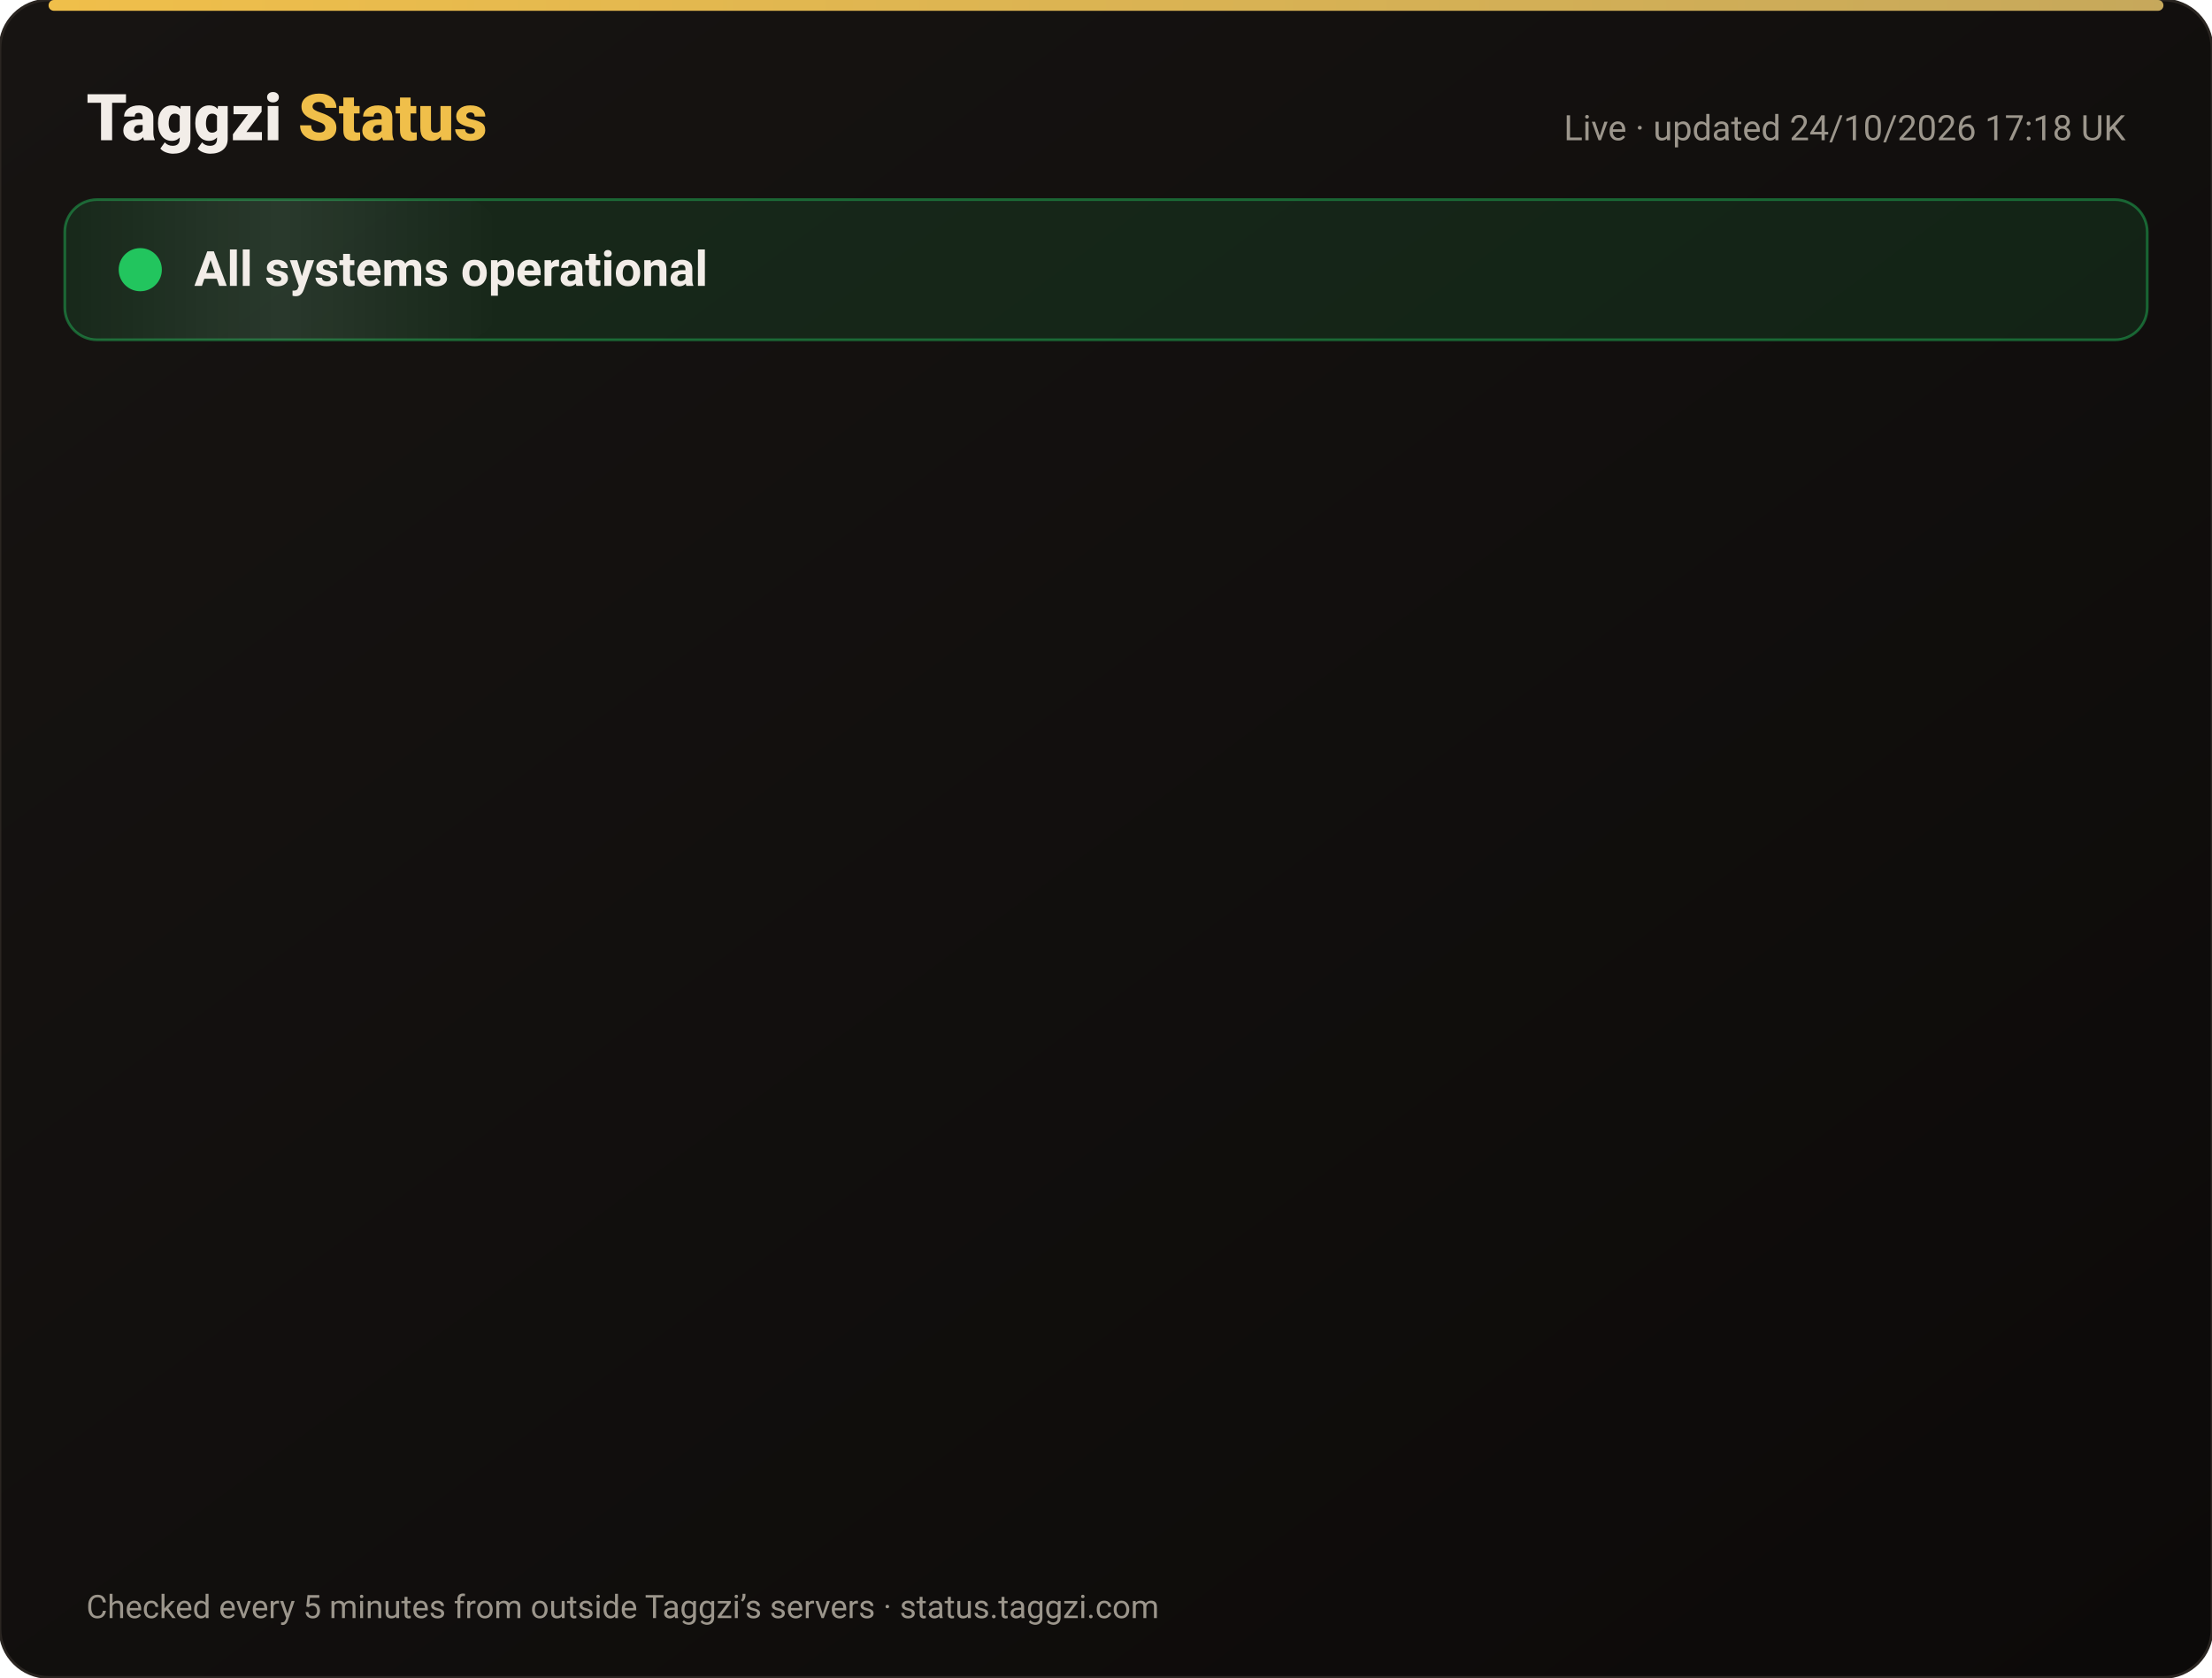
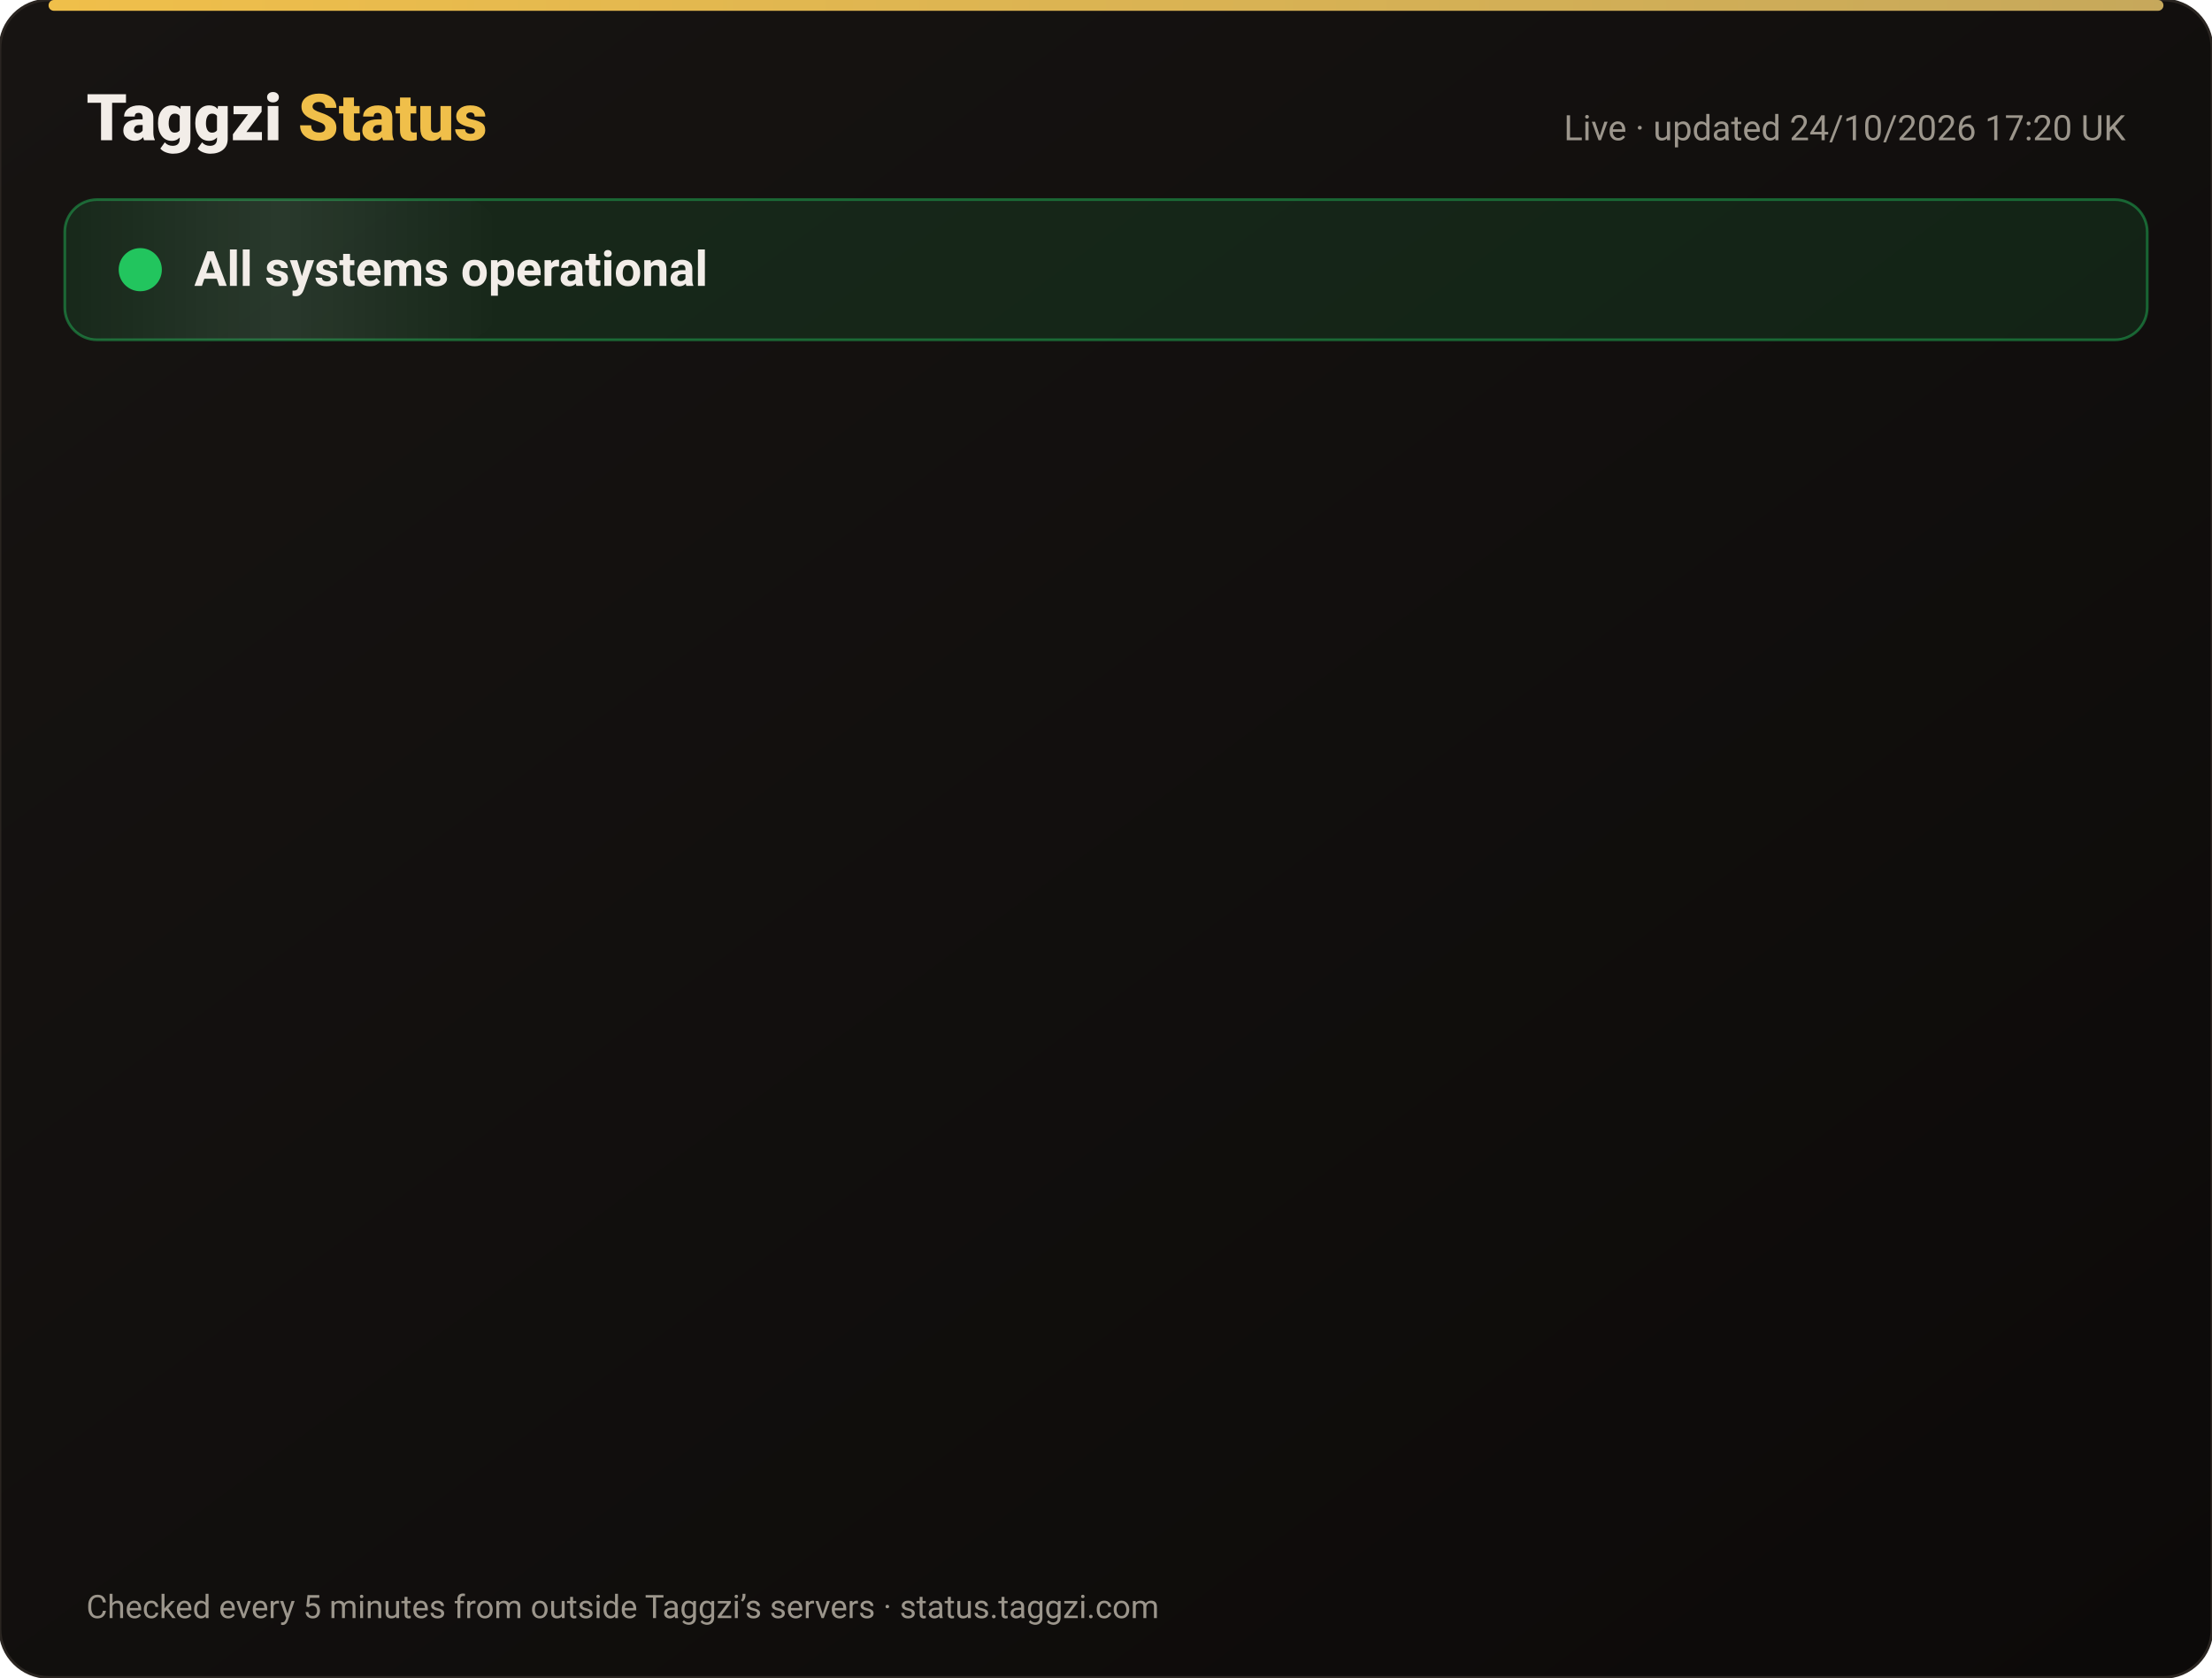
<svg xmlns="http://www.w3.org/2000/svg" width="820" height="622" viewBox="0 0 820 622" font-family="-apple-system,Segoe UI,Roboto,Helvetica,Arial,sans-serif">
  <defs>
    <linearGradient id="bg" x1="0" y1="0" x2="1" y2="1">
      <stop offset="0" stop-color="#171412" />
      <stop offset="1" stop-color="#0C0A09" />
    </linearGradient>
    <linearGradient id="gold" x1="0" x2="1">
      <stop offset="0" stop-color="#F0BF4A" />
      <stop offset="1" stop-color="#c6a85b" />
    </linearGradient>
    <linearGradient id="shine" x1="0" x2="1">
      <stop offset="0" stop-color="#fff" stop-opacity="0" />
      <stop offset=".5" stop-color="#fff" stop-opacity=".08" />
      <stop offset="1" stop-color="#fff" stop-opacity="0" />
    </linearGradient>
  </defs>
  <rect width="820" height="622" rx="18" fill="url(#bg)" stroke="#2a2521" />
  <rect x="18" y="0" width="784" height="4" rx="2" fill="url(#gold)" />
  <text x="32" y="52" font-size="24" font-weight="800" fill="#F2EDE8">Taggzi <tspan fill="#F0BF4A">Status</tspan>
  </text>
-   <text x="788" y="52" font-size="13" fill="#9C968C" text-anchor="end">Live · updated 24/10/2026 17:18 UK</text>
+   <text x="788" y="52" font-size="13" fill="#9C968C" text-anchor="end">Live · updated 24/10/2026 17:20 UK</text>
  <rect x="24" y="74" width="772" height="52" rx="12" fill="#22c55e" fill-opacity=".12" stroke="#22c55e" stroke-opacity=".45" />
  <rect x="24" y="74" width="160" height="52" rx="12" fill="url(#shine)">
    <animate attributeName="x" from="-160" to="820" dur="4s" repeatCount="indefinite" />
  </rect>
  <circle cx="52" cy="100" r="7" fill="#22c55e" />
  <circle cx="52" cy="100" r="7" fill="none" stroke="#22c55e" stroke-width="2">
    <animate attributeName="r" values="7;15;7" dur="2s" repeatCount="indefinite" />
    <animate attributeName="opacity" values=".9;0;.9" dur="2s" repeatCount="indefinite" />
  </circle>
  <text x="72" y="106" font-size="18" font-weight="700" fill="#F2EDE8">All systems operational</text>
  <g opacity="0">
    <animate attributeName="opacity" from="0" to="1" begin="0.00s" dur=".6s" fill="freeze" />
    <line x1="32" y1="188" x2="788" y2="188" stroke="#2a2521" />
    <circle cx="44" cy="166" r="6" fill="#22c55e">
      <animate attributeName="opacity" values="1;.45;1" dur="2.4s" begin="0.00s" repeatCount="indefinite" />
    </circle>
    <text x="62" y="171" font-size="15" font-weight="650" fill="#F2EDE8">Website</text>
    <text x="630" y="171" font-size="13" fill="#9C968C" text-anchor="end">99.99% uptime</text>
    <rect x="648" y="154" width="140" height="24" rx="12" fill="#22c55e" fill-opacity=".14" stroke="#22c55e" stroke-opacity=".5" />
    <text x="718" y="171" font-size="12" font-weight="700" fill="#22c55e" text-anchor="middle">Operational</text>
  </g>
  <g opacity="0">
    <animate attributeName="opacity" from="0" to="1" begin="0.15s" dur=".6s" fill="freeze" />
    <line x1="32" y1="234" x2="788" y2="234" stroke="#2a2521" />
    <circle cx="44" cy="212" r="6" fill="#22c55e">
      <animate attributeName="opacity" values="1;.45;1" dur="2.4s" begin="0.15s" repeatCount="indefinite" />
    </circle>
    <text x="62" y="217" font-size="15" font-weight="650" fill="#F2EDE8">Tag scans</text>
    <text x="630" y="217" font-size="13" fill="#9C968C" text-anchor="end">99.99% uptime</text>
    <rect x="648" y="200" width="140" height="24" rx="12" fill="#22c55e" fill-opacity=".14" stroke="#22c55e" stroke-opacity=".5" />
    <text x="718" y="217" font-size="12" font-weight="700" fill="#22c55e" text-anchor="middle">Operational</text>
  </g>
  <g opacity="0">
    <animate attributeName="opacity" from="0" to="1" begin="0.30s" dur=".6s" fill="freeze" />
    <line x1="32" y1="280" x2="788" y2="280" stroke="#2a2521" />
    <circle cx="44" cy="258" r="6" fill="#22c55e">
      <animate attributeName="opacity" values="1;.45;1" dur="2.4s" begin="0.30s" repeatCount="indefinite" />
    </circle>
    <text x="62" y="263" font-size="15" font-weight="650" fill="#F2EDE8">Manual tag lookup</text>
    <text x="630" y="263" font-size="13" fill="#9C968C" text-anchor="end">99.99% uptime</text>
    <rect x="648" y="246" width="140" height="24" rx="12" fill="#22c55e" fill-opacity=".14" stroke="#22c55e" stroke-opacity=".5" />
    <text x="718" y="263" font-size="12" font-weight="700" fill="#22c55e" text-anchor="middle">Operational</text>
  </g>
  <g opacity="0">
    <animate attributeName="opacity" from="0" to="1" begin="0.45s" dur=".6s" fill="freeze" />
    <line x1="32" y1="326" x2="788" y2="326" stroke="#2a2521" />
    <circle cx="44" cy="304" r="6" fill="#22c55e">
      <animate attributeName="opacity" values="1;.45;1" dur="2.4s" begin="0.45s" repeatCount="indefinite" />
    </circle>
    <text x="62" y="309" font-size="15" font-weight="650" fill="#F2EDE8">App &amp; login</text>
    <text x="630" y="309" font-size="13" fill="#9C968C" text-anchor="end">99.99% uptime</text>
    <rect x="648" y="292" width="140" height="24" rx="12" fill="#22c55e" fill-opacity=".14" stroke="#22c55e" stroke-opacity=".5" />
    <text x="718" y="309" font-size="12" font-weight="700" fill="#22c55e" text-anchor="middle">Operational</text>
  </g>
  <g opacity="0">
    <animate attributeName="opacity" from="0" to="1" begin="0.60s" dur=".6s" fill="freeze" />
    <line x1="32" y1="372" x2="788" y2="372" stroke="#2a2521" />
    <circle cx="44" cy="350" r="6" fill="#22c55e">
      <animate attributeName="opacity" values="1;.45;1" dur="2.4s" begin="0.60s" repeatCount="indefinite" />
    </circle>
    <text x="62" y="355" font-size="15" font-weight="650" fill="#F2EDE8">Community alerts</text>
    <text x="630" y="355" font-size="13" fill="#9C968C" text-anchor="end">99.99% uptime</text>
    <rect x="648" y="338" width="140" height="24" rx="12" fill="#22c55e" fill-opacity=".14" stroke="#22c55e" stroke-opacity=".5" />
    <text x="718" y="355" font-size="12" font-weight="700" fill="#22c55e" text-anchor="middle">Operational</text>
  </g>
  <g opacity="0">
    <animate attributeName="opacity" from="0" to="1" begin="0.75s" dur=".6s" fill="freeze" />
    <line x1="32" y1="418" x2="788" y2="418" stroke="#2a2521" />
    <circle cx="44" cy="396" r="6" fill="#22c55e">
      <animate attributeName="opacity" values="1;.45;1" dur="2.4s" begin="0.75s" repeatCount="indefinite" />
    </circle>
    <text x="62" y="401" font-size="15" font-weight="650" fill="#F2EDE8">Private calling</text>
    <text x="630" y="401" font-size="13" fill="#9C968C" text-anchor="end">99.99% uptime</text>
    <rect x="648" y="384" width="140" height="24" rx="12" fill="#22c55e" fill-opacity=".14" stroke="#22c55e" stroke-opacity=".5" />
    <text x="718" y="401" font-size="12" font-weight="700" fill="#22c55e" text-anchor="middle">Operational</text>
  </g>
  <g opacity="0">
    <animate attributeName="opacity" from="0" to="1" begin="0.90s" dur=".6s" fill="freeze" />
    <line x1="32" y1="464" x2="788" y2="464" stroke="#2a2521" />
    <circle cx="44" cy="442" r="6" fill="#22c55e">
      <animate attributeName="opacity" values="1;.45;1" dur="2.4s" begin="0.90s" repeatCount="indefinite" />
    </circle>
    <text x="62" y="447" font-size="15" font-weight="650" fill="#F2EDE8">Payments</text>
    <text x="630" y="447" font-size="13" fill="#9C968C" text-anchor="end">99.97% uptime</text>
    <rect x="648" y="430" width="140" height="24" rx="12" fill="#22c55e" fill-opacity=".14" stroke="#22c55e" stroke-opacity=".5" />
    <text x="718" y="447" font-size="12" font-weight="700" fill="#22c55e" text-anchor="middle">Operational</text>
  </g>
  <g opacity="0">
    <animate attributeName="opacity" from="0" to="1" begin="1.05s" dur=".6s" fill="freeze" />
    <line x1="32" y1="510" x2="788" y2="510" stroke="#2a2521" />
    <circle cx="44" cy="488" r="6" fill="#22c55e">
      <animate attributeName="opacity" values="1;.45;1" dur="2.4s" begin="1.05s" repeatCount="indefinite" />
    </circle>
    <text x="62" y="493" font-size="15" font-weight="650" fill="#F2EDE8">Email &amp; support</text>
    <text x="630" y="493" font-size="13" fill="#9C968C" text-anchor="end">99.99% uptime</text>
    <rect x="648" y="476" width="140" height="24" rx="12" fill="#22c55e" fill-opacity=".14" stroke="#22c55e" stroke-opacity=".5" />
    <text x="718" y="493" font-size="12" font-weight="700" fill="#22c55e" text-anchor="middle">Operational</text>
  </g>
  <g opacity="0">
    <animate attributeName="opacity" from="0" to="1" begin="1.20s" dur=".6s" fill="freeze" />
    <line x1="32" y1="556" x2="788" y2="556" stroke="#2a2521" />
    <circle cx="44" cy="534" r="6" fill="#22c55e">
      <animate attributeName="opacity" values="1;.45;1" dur="2.4s" begin="1.20s" repeatCount="indefinite" />
    </circle>
    <text x="62" y="539" font-size="15" font-weight="650" fill="#F2EDE8">Secure connection (SSL)</text>
    <text x="630" y="539" font-size="13" fill="#9C968C" text-anchor="end">100.00% uptime</text>
    <rect x="648" y="522" width="140" height="24" rx="12" fill="#22c55e" fill-opacity=".14" stroke="#22c55e" stroke-opacity=".5" />
    <text x="718" y="539" font-size="12" font-weight="700" fill="#22c55e" text-anchor="middle">Operational</text>
  </g>
  <text x="32" y="600" font-size="12" fill="#9C968C">Checked every 5 minutes from outside Taggzi’s servers · status.taggzi.com</text>
</svg>
